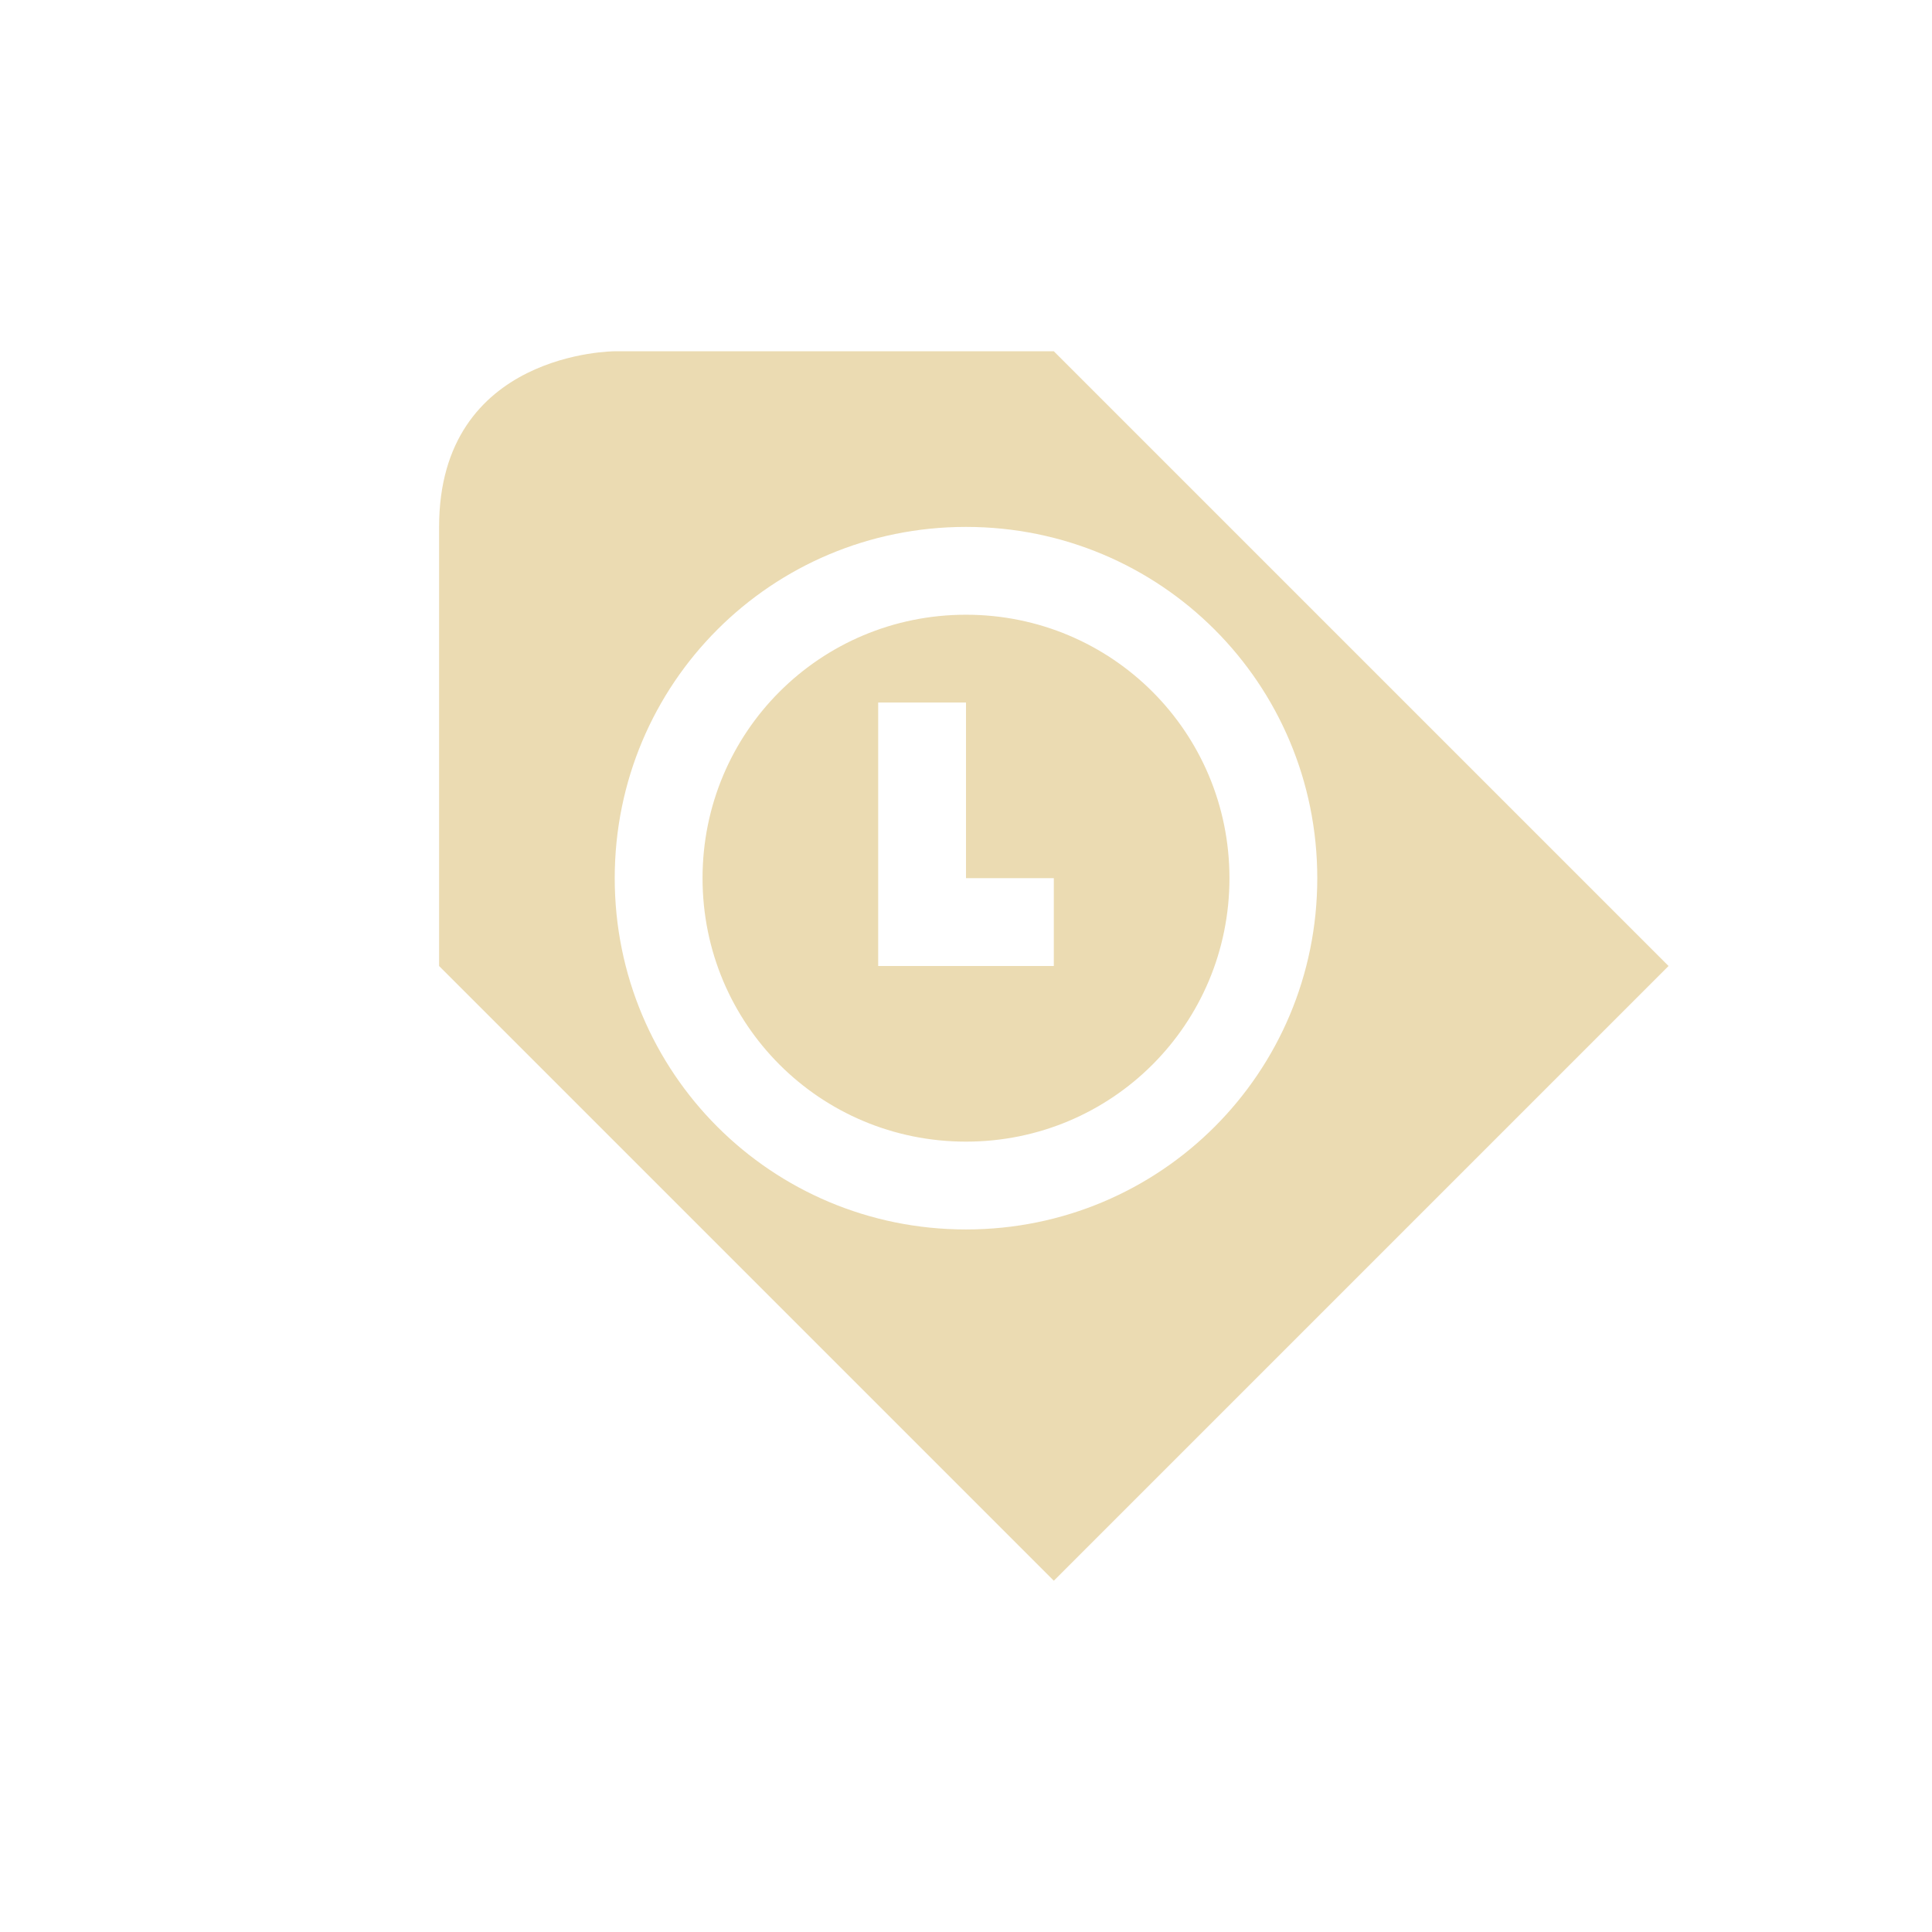
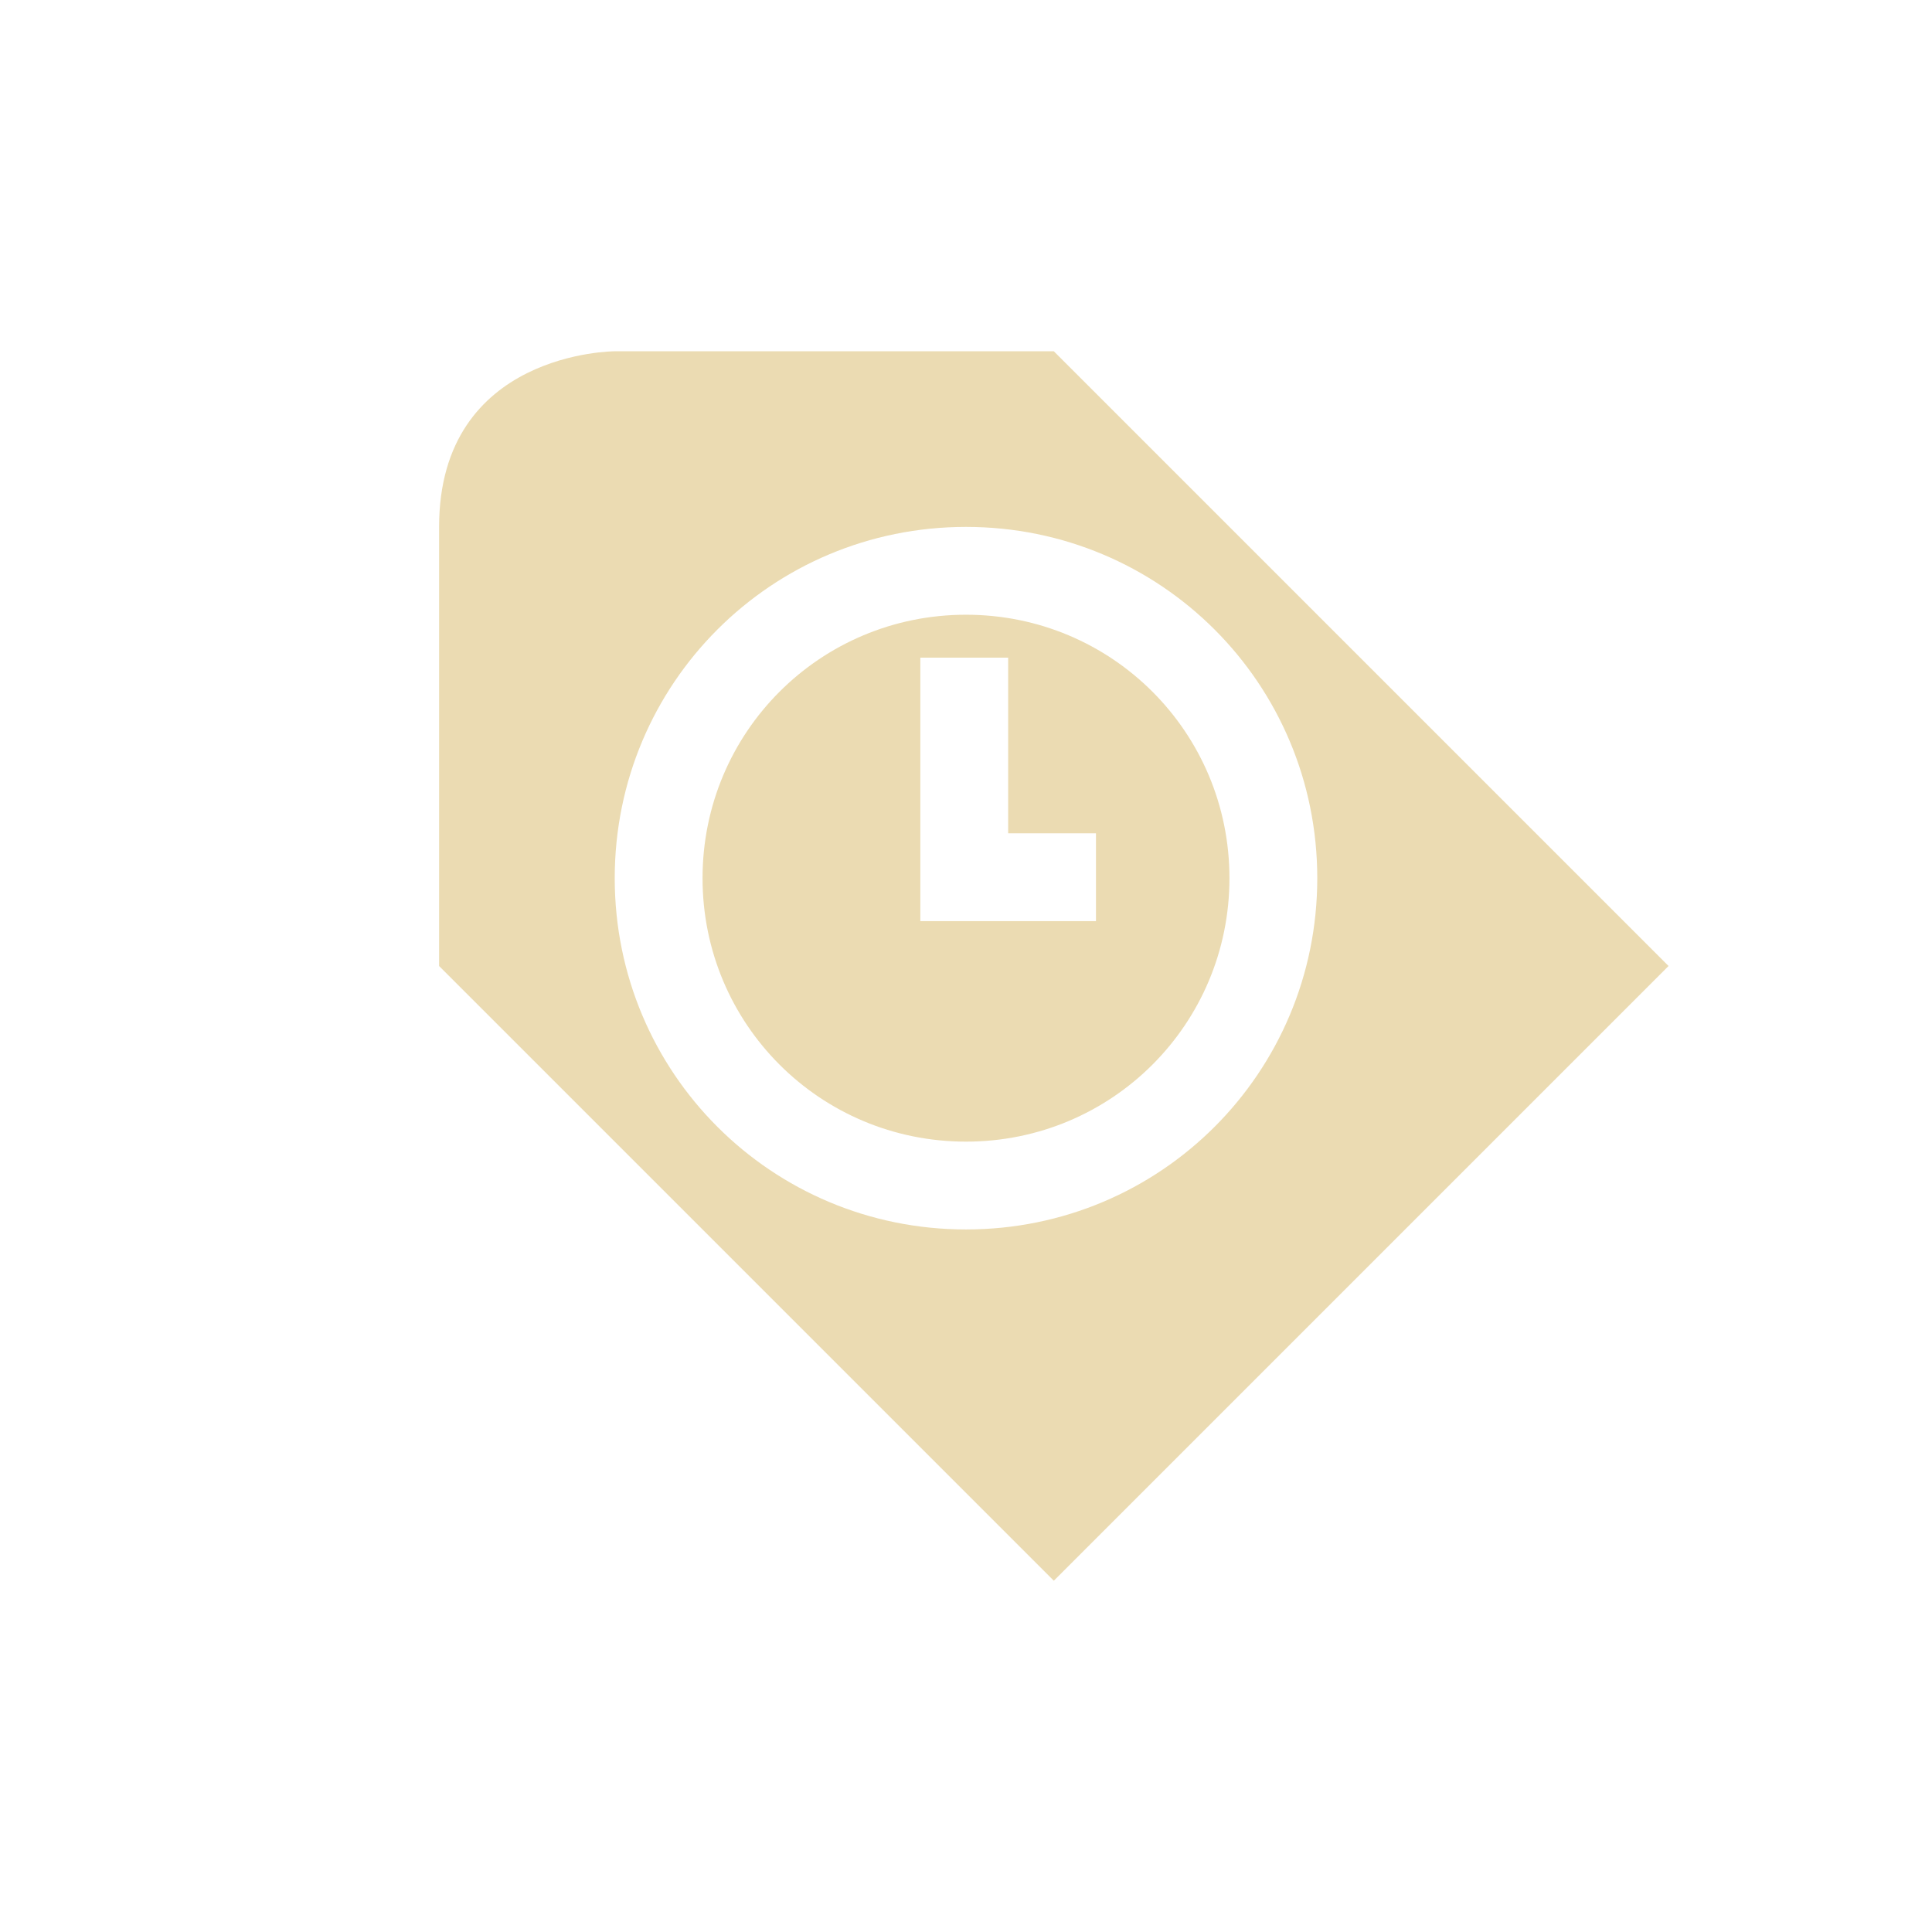
- <svg xmlns="http://www.w3.org/2000/svg" width="22" height="22" viewBox="0 0 22 22">
+ <svg xmlns="http://www.w3.org/2000/svg" width="22" height="22" version="1.1" viewBox="0 0 22 22">
  <defs>
-     <style id="current-color-scheme" type="text/css">
-    .ColorScheme-Text { color:#ebdbb2; } .ColorScheme-Highlight { color:#458588; }
-   </style>
+     <style type="text/css">.ColorScheme-Text { color:#ebdbb2; } .ColorScheme-Highlight { color:#458588; }</style>
  </defs>
-   <path style="fill:currentColor" class="ColorScheme-Text" d="M 4 1 C 4 1 2 1 2 3 L 2 8 L 9 15 L 16 8 L 9 1 L 4 1 z M 8 3 C 10.216 3 12 4.784 12 7 C 12 9.216 10.216 11 8 11 C 5.784 11 4 9.216 4 7 C 4 4.784 5.784 3 8 3 z M 8 4 C 6.338 4 5 5.338 5 7 C 5 8.662 6.338 10 8 10 C 9.662 10 11 8.662 11 7 C 11 5.338 9.662 4 8 4 z M 7 5 L 8 5 L 8 7 L 9 7 L 9 8 L 7 8 L 7 5 z" transform="translate(3 3)" />
+   <path class="ColorScheme-Text" transform="translate(3,3)" d="m4 1s-2 0-2 2v5l7 7 7-7-7-7zm4 2c2.216 0 4 1.784 4 4s-1.784 4-4 4-4-1.784-4-4 1.784-4 4-4zm0 1c-1.662 0-3 1.338-3 3s1.338 3 3 3 3-1.338 3-3-1.338-3-3-3zm-0.52 0.489h1v2h1v1h-2z" fill="currentColor" />
</svg>
